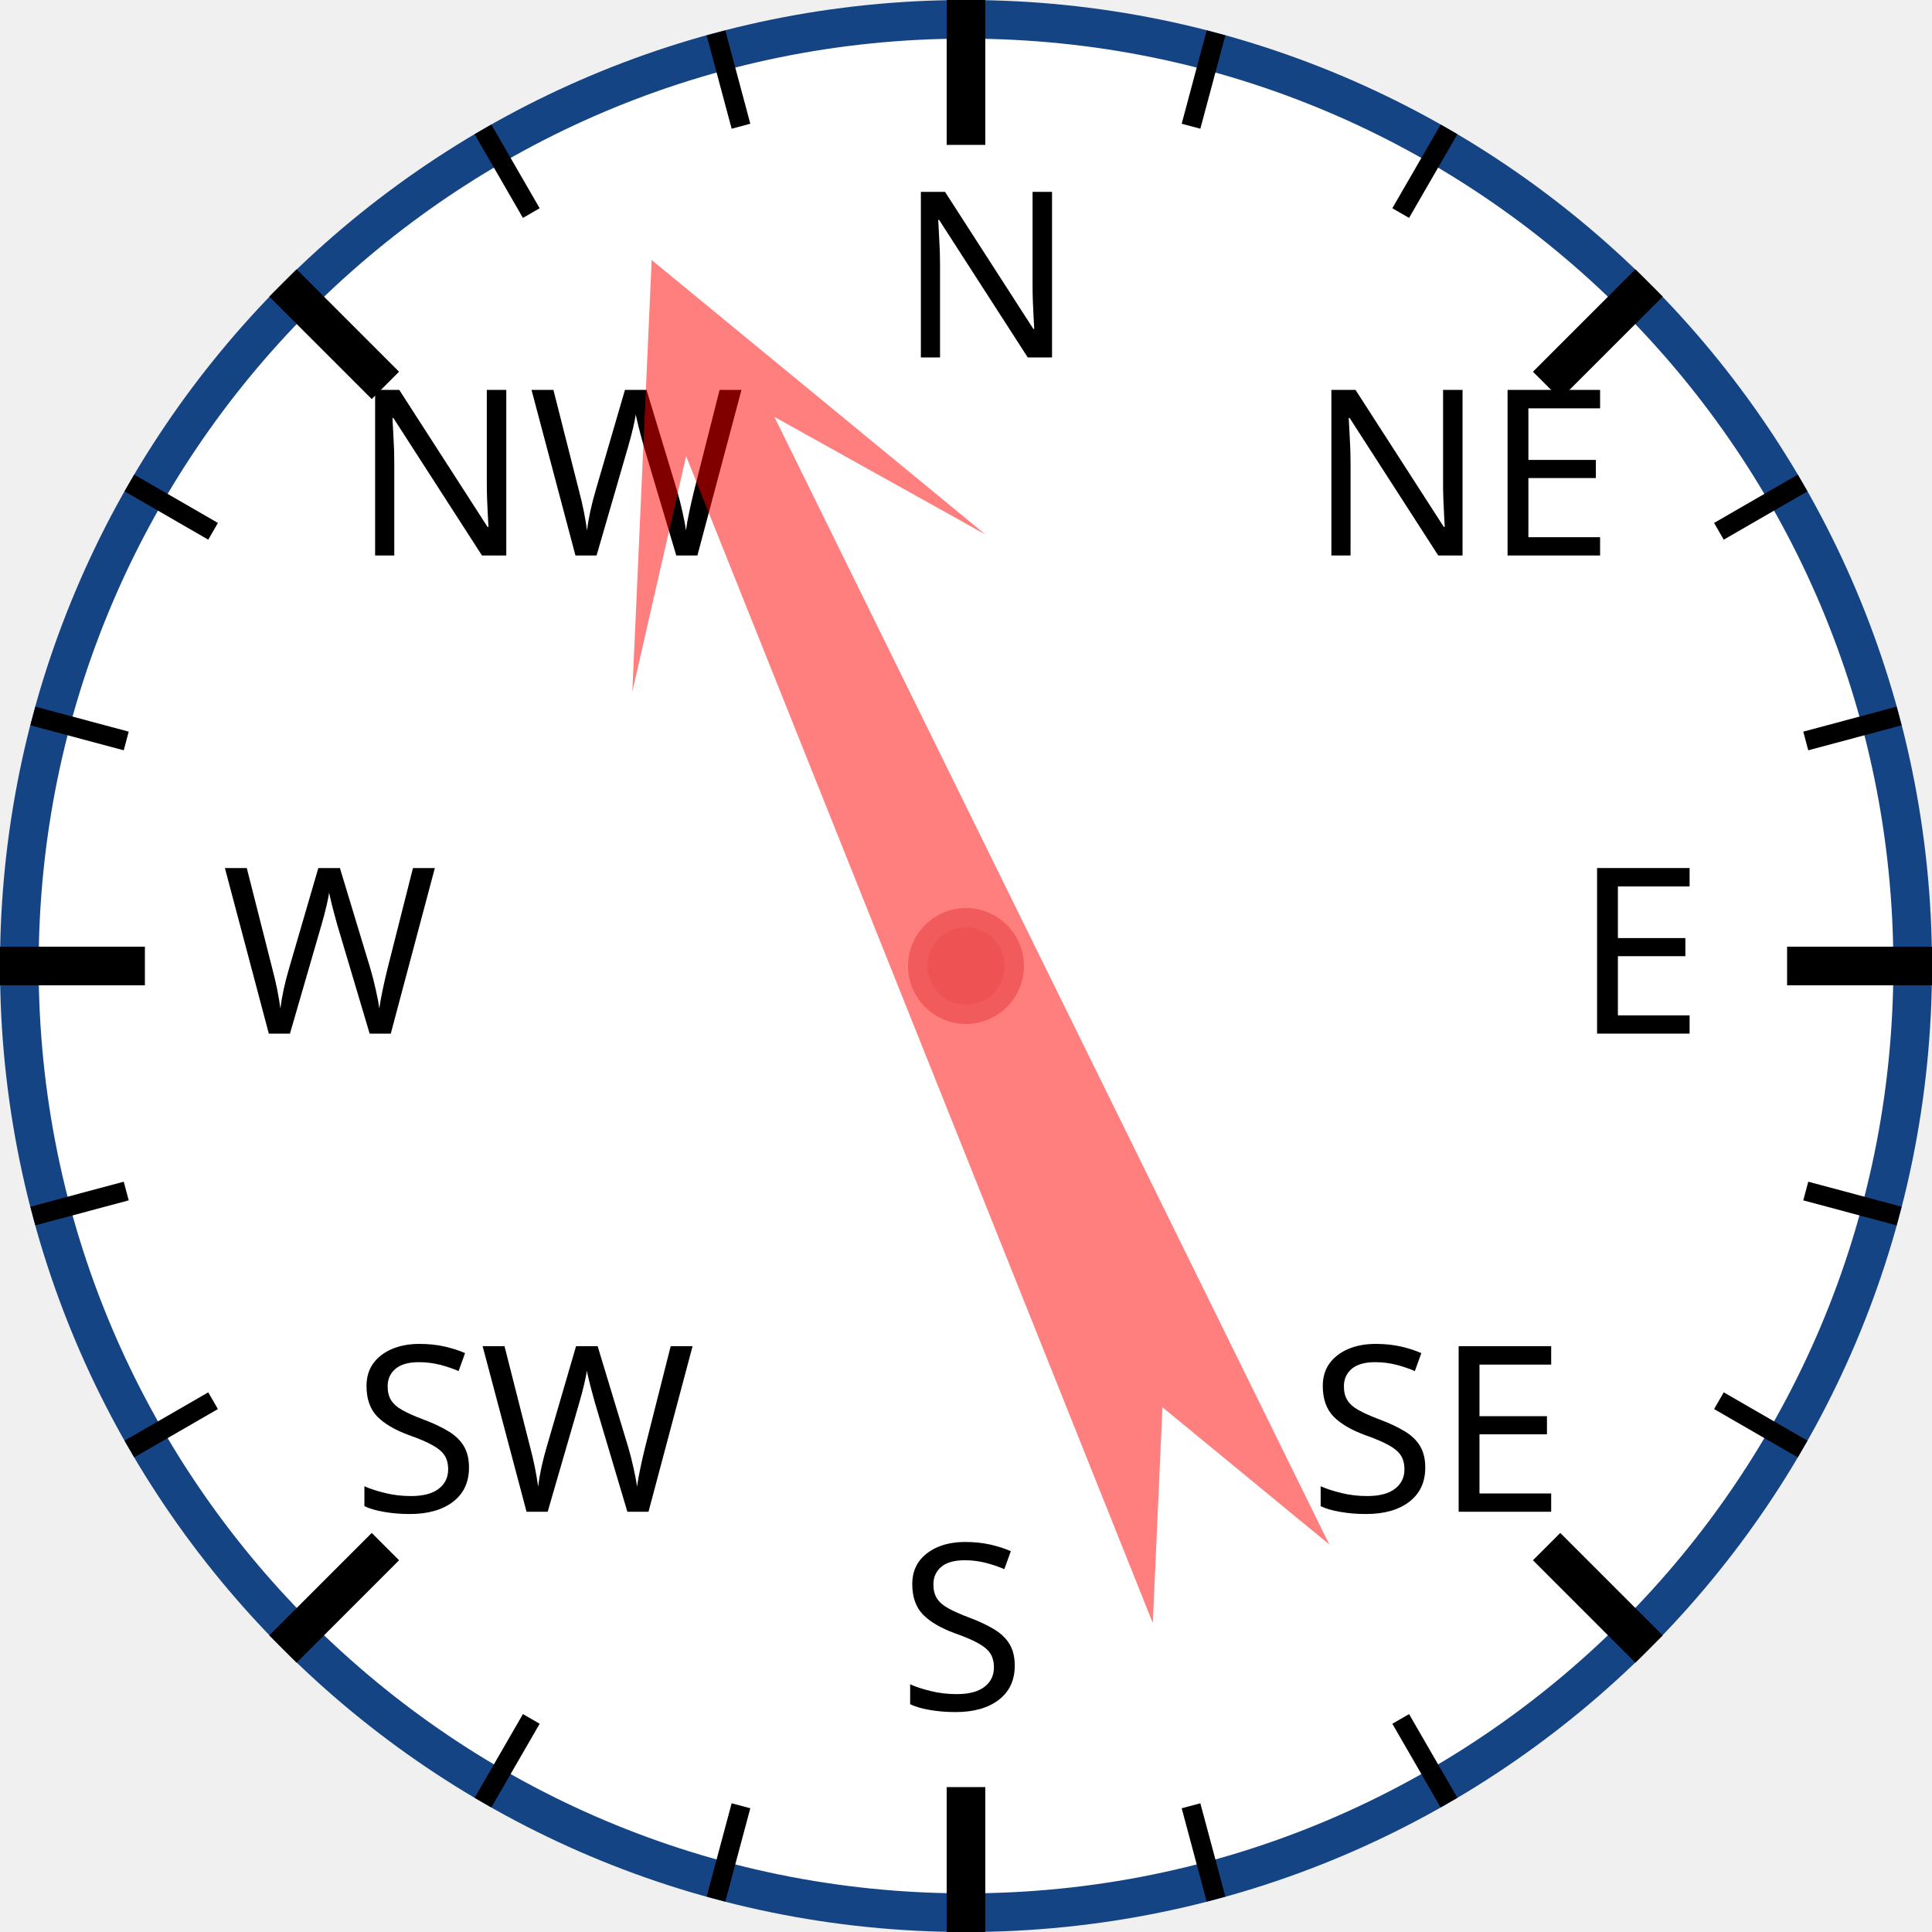
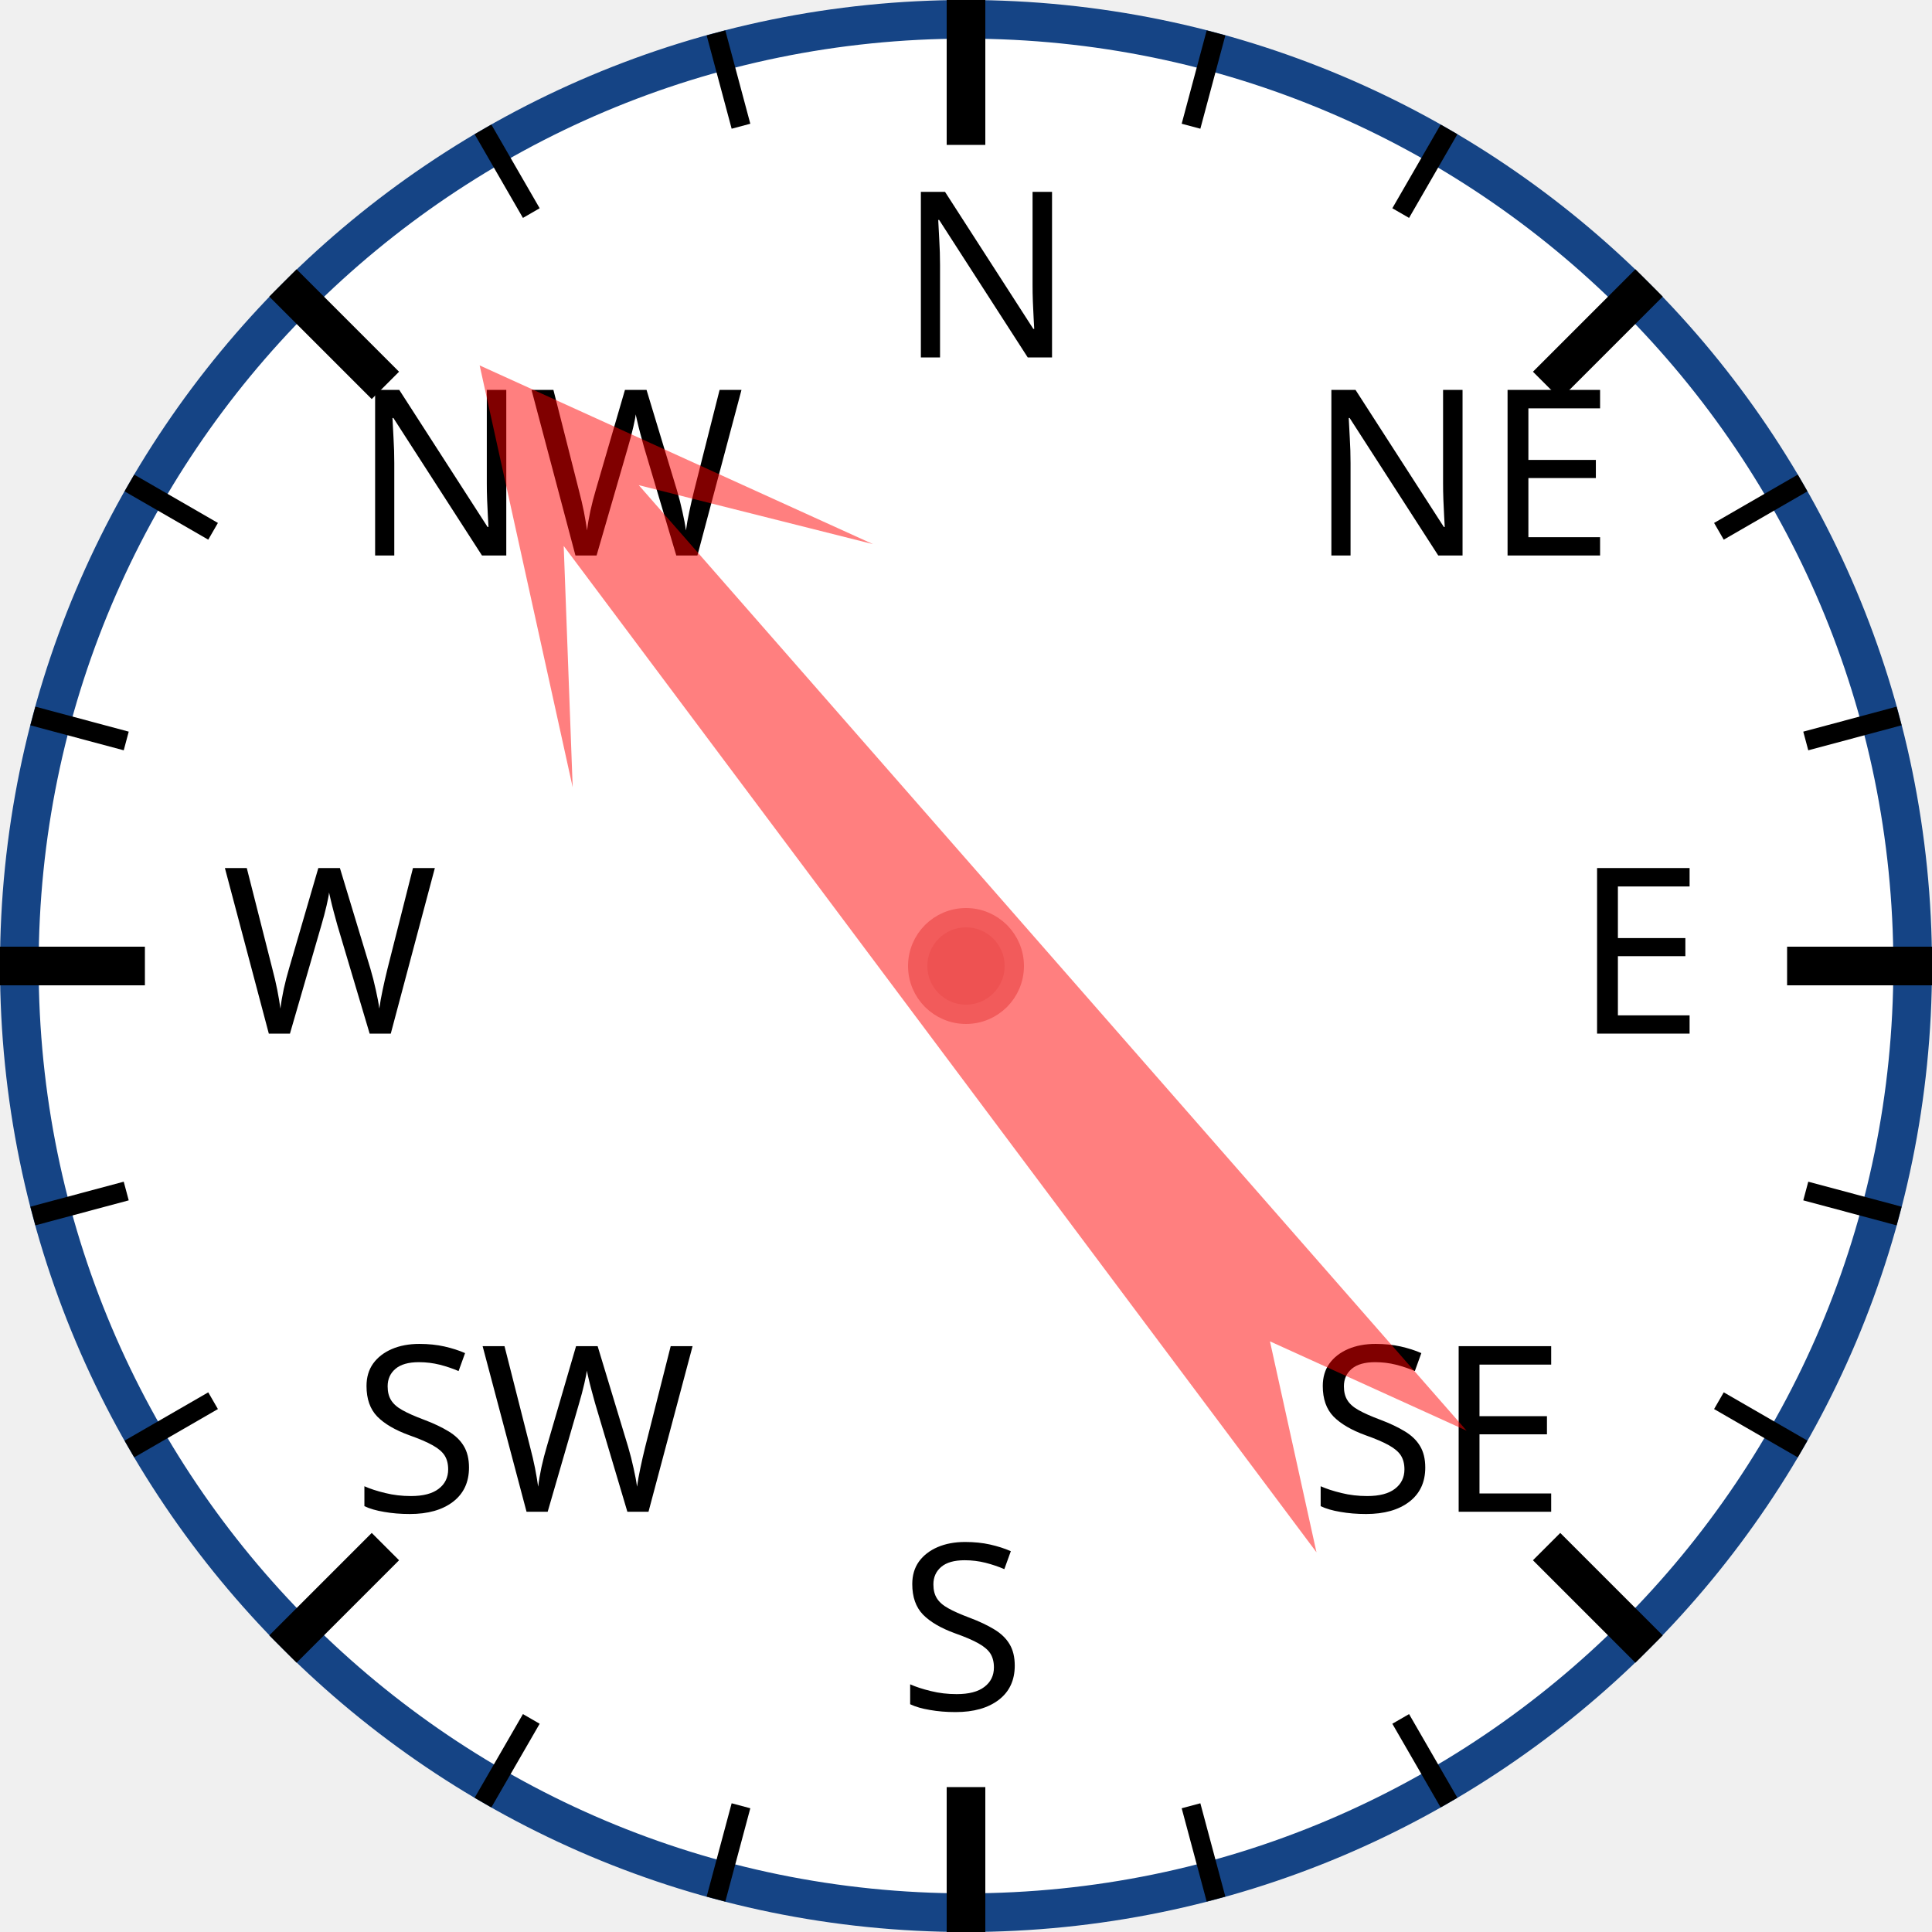
<svg xmlns="http://www.w3.org/2000/svg" width="120px" height="120px" viewBox="0 0 200 200">
  <circle cx="100" cy="100" r="98" style="fill: white; stroke: #154485; stroke-width: 4;" />
  <text x="93.0" y="37.0" style="font-family: sans-serif; font-size: 18pt;">N</text>
  <line x1="100.0" y1="0.0" x2="100.0" y2="15.0" style="stroke: black; stroke-width: 4;" />
  <line x1="74.118" y1="3.407" x2="76.706" y2="13.067" style="stroke: black; stroke-width: 2;" />
  <line x1="50" y1="13.397" x2="55" y2="22.058" style="stroke: black; stroke-width: 2;" />
  <text x="36.503" y="57.503" style="font-family: sans-serif; font-size: 18pt;">NW</text>
  <line x1="29.289" y1="29.289" x2="39.896" y2="39.896" style="stroke: black; stroke-width: 4;" />
  <line x1="13.397" y1="50" x2="22.058" y2="55" style="stroke: black; stroke-width: 2;" />
  <line x1="3.407" y1="74.118" x2="13.067" y2="76.706" style="stroke: black; stroke-width: 2;" />
  <text x="23.0" y="107.0" style="font-family: sans-serif; font-size: 18pt;">W</text>
  <line x1="0.0" y1="100.0" x2="15.0" y2="100.0" style="stroke: black; stroke-width: 4;" />
  <line x1="3.407" y1="125.882" x2="13.067" y2="123.294" style="stroke: black; stroke-width: 2;" />
  <line x1="13.397" y1="150" x2="22.058" y2="145" style="stroke: black; stroke-width: 2;" />
  <text x="36.503" y="156.497" style="font-family: sans-serif; font-size: 18pt;">SW</text>
  <line x1="29.289" y1="170.711" x2="39.896" y2="160.104" style="stroke: black; stroke-width: 4;" />
  <line x1="50" y1="186.603" x2="55" y2="177.942" style="stroke: black; stroke-width: 2;" />
  <line x1="74.118" y1="196.593" x2="76.706" y2="186.933" style="stroke: black; stroke-width: 2;" />
  <text x="93" y="177.0" style="font-family: sans-serif; font-size: 18pt;">S</text>
  <line x1="100" y1="200.0" x2="100" y2="185.0" style="stroke: black; stroke-width: 4;" />
  <line x1="125.882" y1="196.593" x2="123.294" y2="186.933" style="stroke: black; stroke-width: 2;" />
  <line x1="150.0" y1="186.603" x2="145.0" y2="177.942" style="stroke: black; stroke-width: 2;" />
  <text x="135.497" y="156.497" style="font-family: sans-serif; font-size: 18pt;">SE</text>
  <line x1="170.711" y1="170.711" x2="160.104" y2="160.104" style="stroke: black; stroke-width: 4;" />
  <line x1="186.603" y1="150" x2="177.942" y2="145" style="stroke: black; stroke-width: 2;" />
  <line x1="196.593" y1="125.882" x2="186.933" y2="123.294" style="stroke: black; stroke-width: 2;" />
  <text x="163.0" y="107" style="font-family: sans-serif; font-size: 18pt;">E</text>
  <line x1="200.0" y1="100" x2="185.0" y2="100" style="stroke: black; stroke-width: 4;" />
  <line x1="196.593" y1="74.118" x2="186.933" y2="76.706" style="stroke: black; stroke-width: 2;" />
  <line x1="186.603" y1="50" x2="177.942" y2="55" style="stroke: black; stroke-width: 2;" />
  <text x="135.497" y="57.503" style="font-family: sans-serif; font-size: 18pt;">NE</text>
  <line x1="170.711" y1="29.289" x2="160.104" y2="39.896" style="stroke: black; stroke-width: 4;" />
  <line x1="150" y1="13.397" x2="145" y2="22.058" style="stroke: black; stroke-width: 2;" />
  <line x1="125.882" y1="3.407" x2="123.294" y2="13.067" style="stroke: black; stroke-width: 2;" />
-   <polygon points="100 20 120 60 105 40 110 170 100 150 90 170 95 40 80 60" style="fill: red; fill-opacity: 0.5;" transform="rotate(336,100,100)" />
+   <polygon points="100 20 120 60 105 40 110 170 100 150 90 170 95 40 80 60" style="fill: red; fill-opacity: 0.5;" transform="rotate(321,100,100)" />
  <circle cx="100" cy="100" r="5" style="fill: #EE5252; stroke: #F25B5B; stroke-width: 2;" />
</svg>
